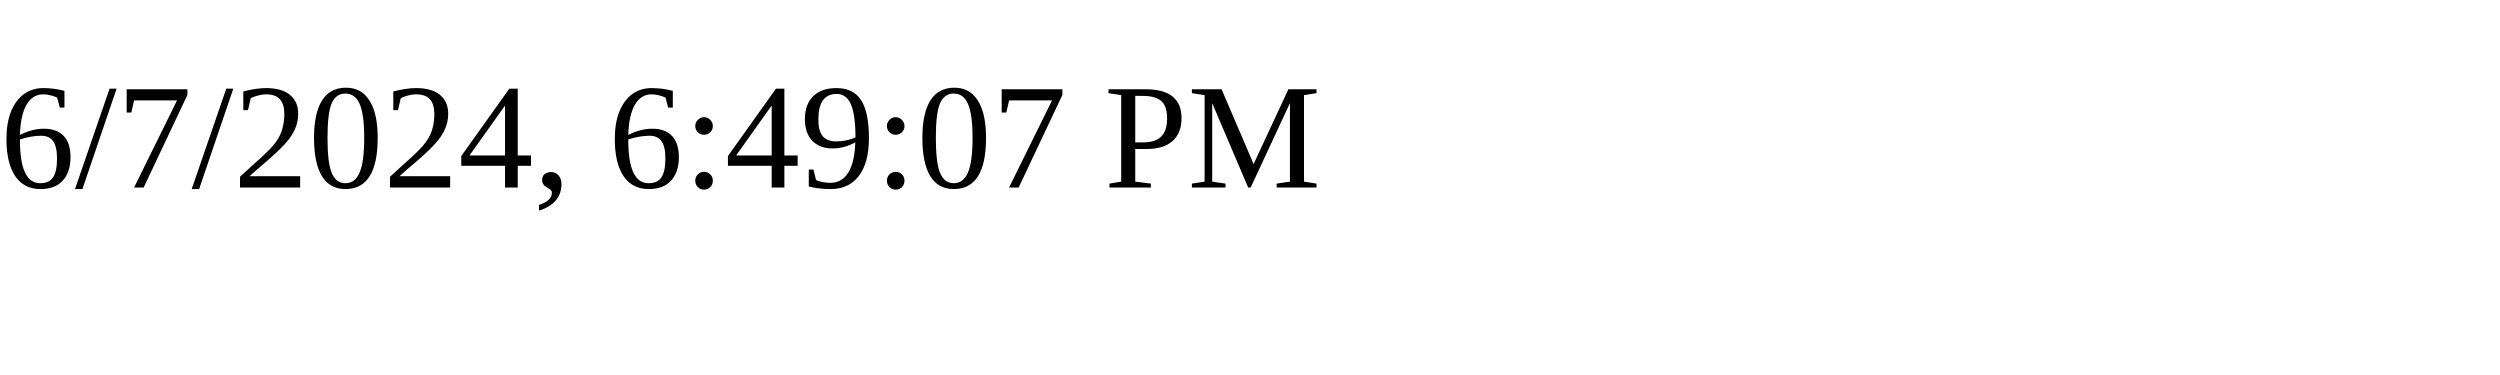
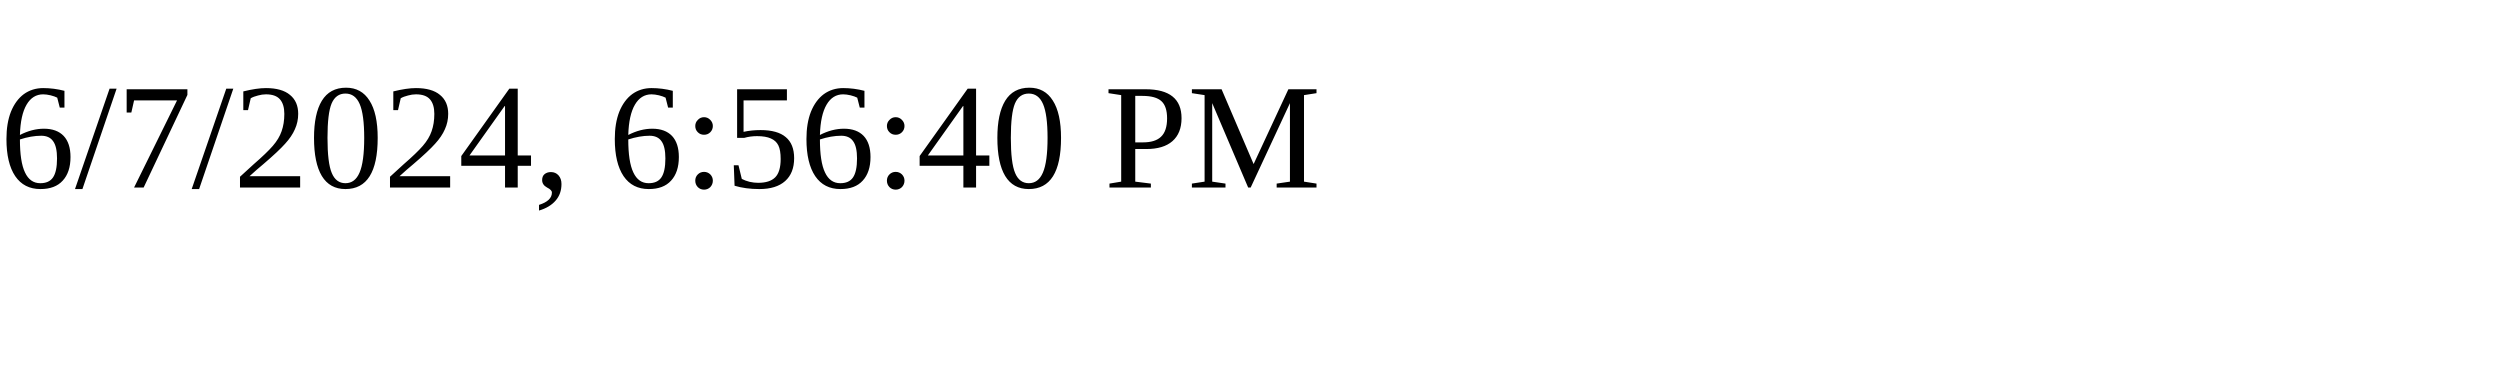
<svg xmlns="http://www.w3.org/2000/svg" height="30" width="200">
-   <text x="0" y="15">6/7/2024, 6:49:07 PM</text>
+   <text x="0" y="15">6/7/2024, 6:56:40 PM</text>
</svg>
